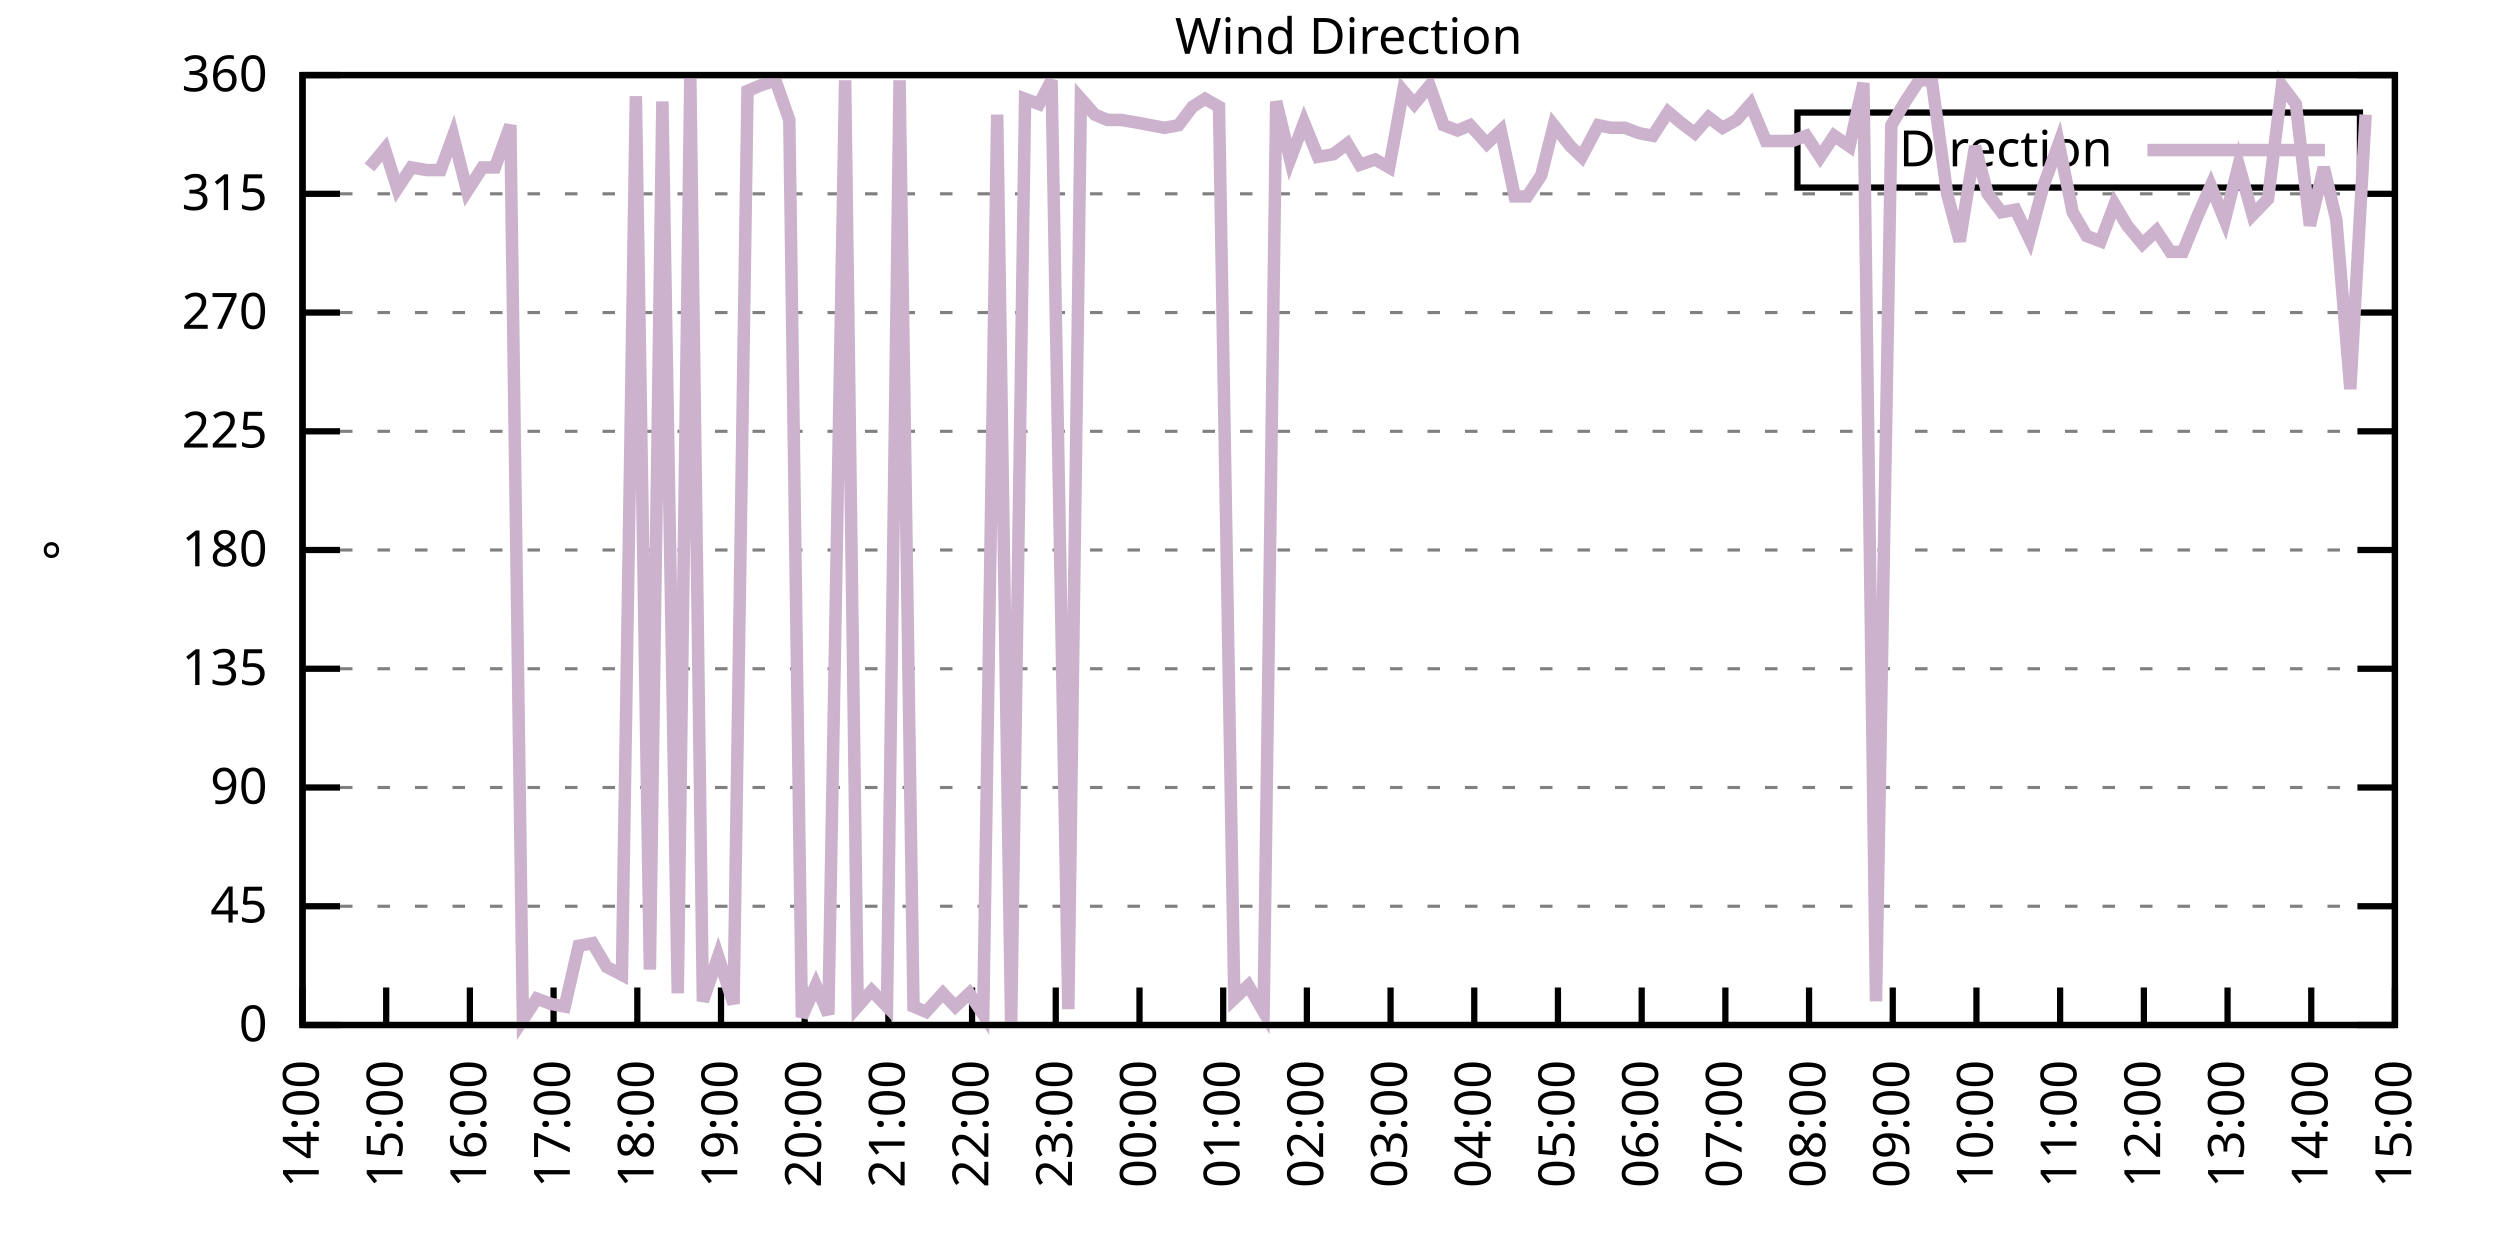
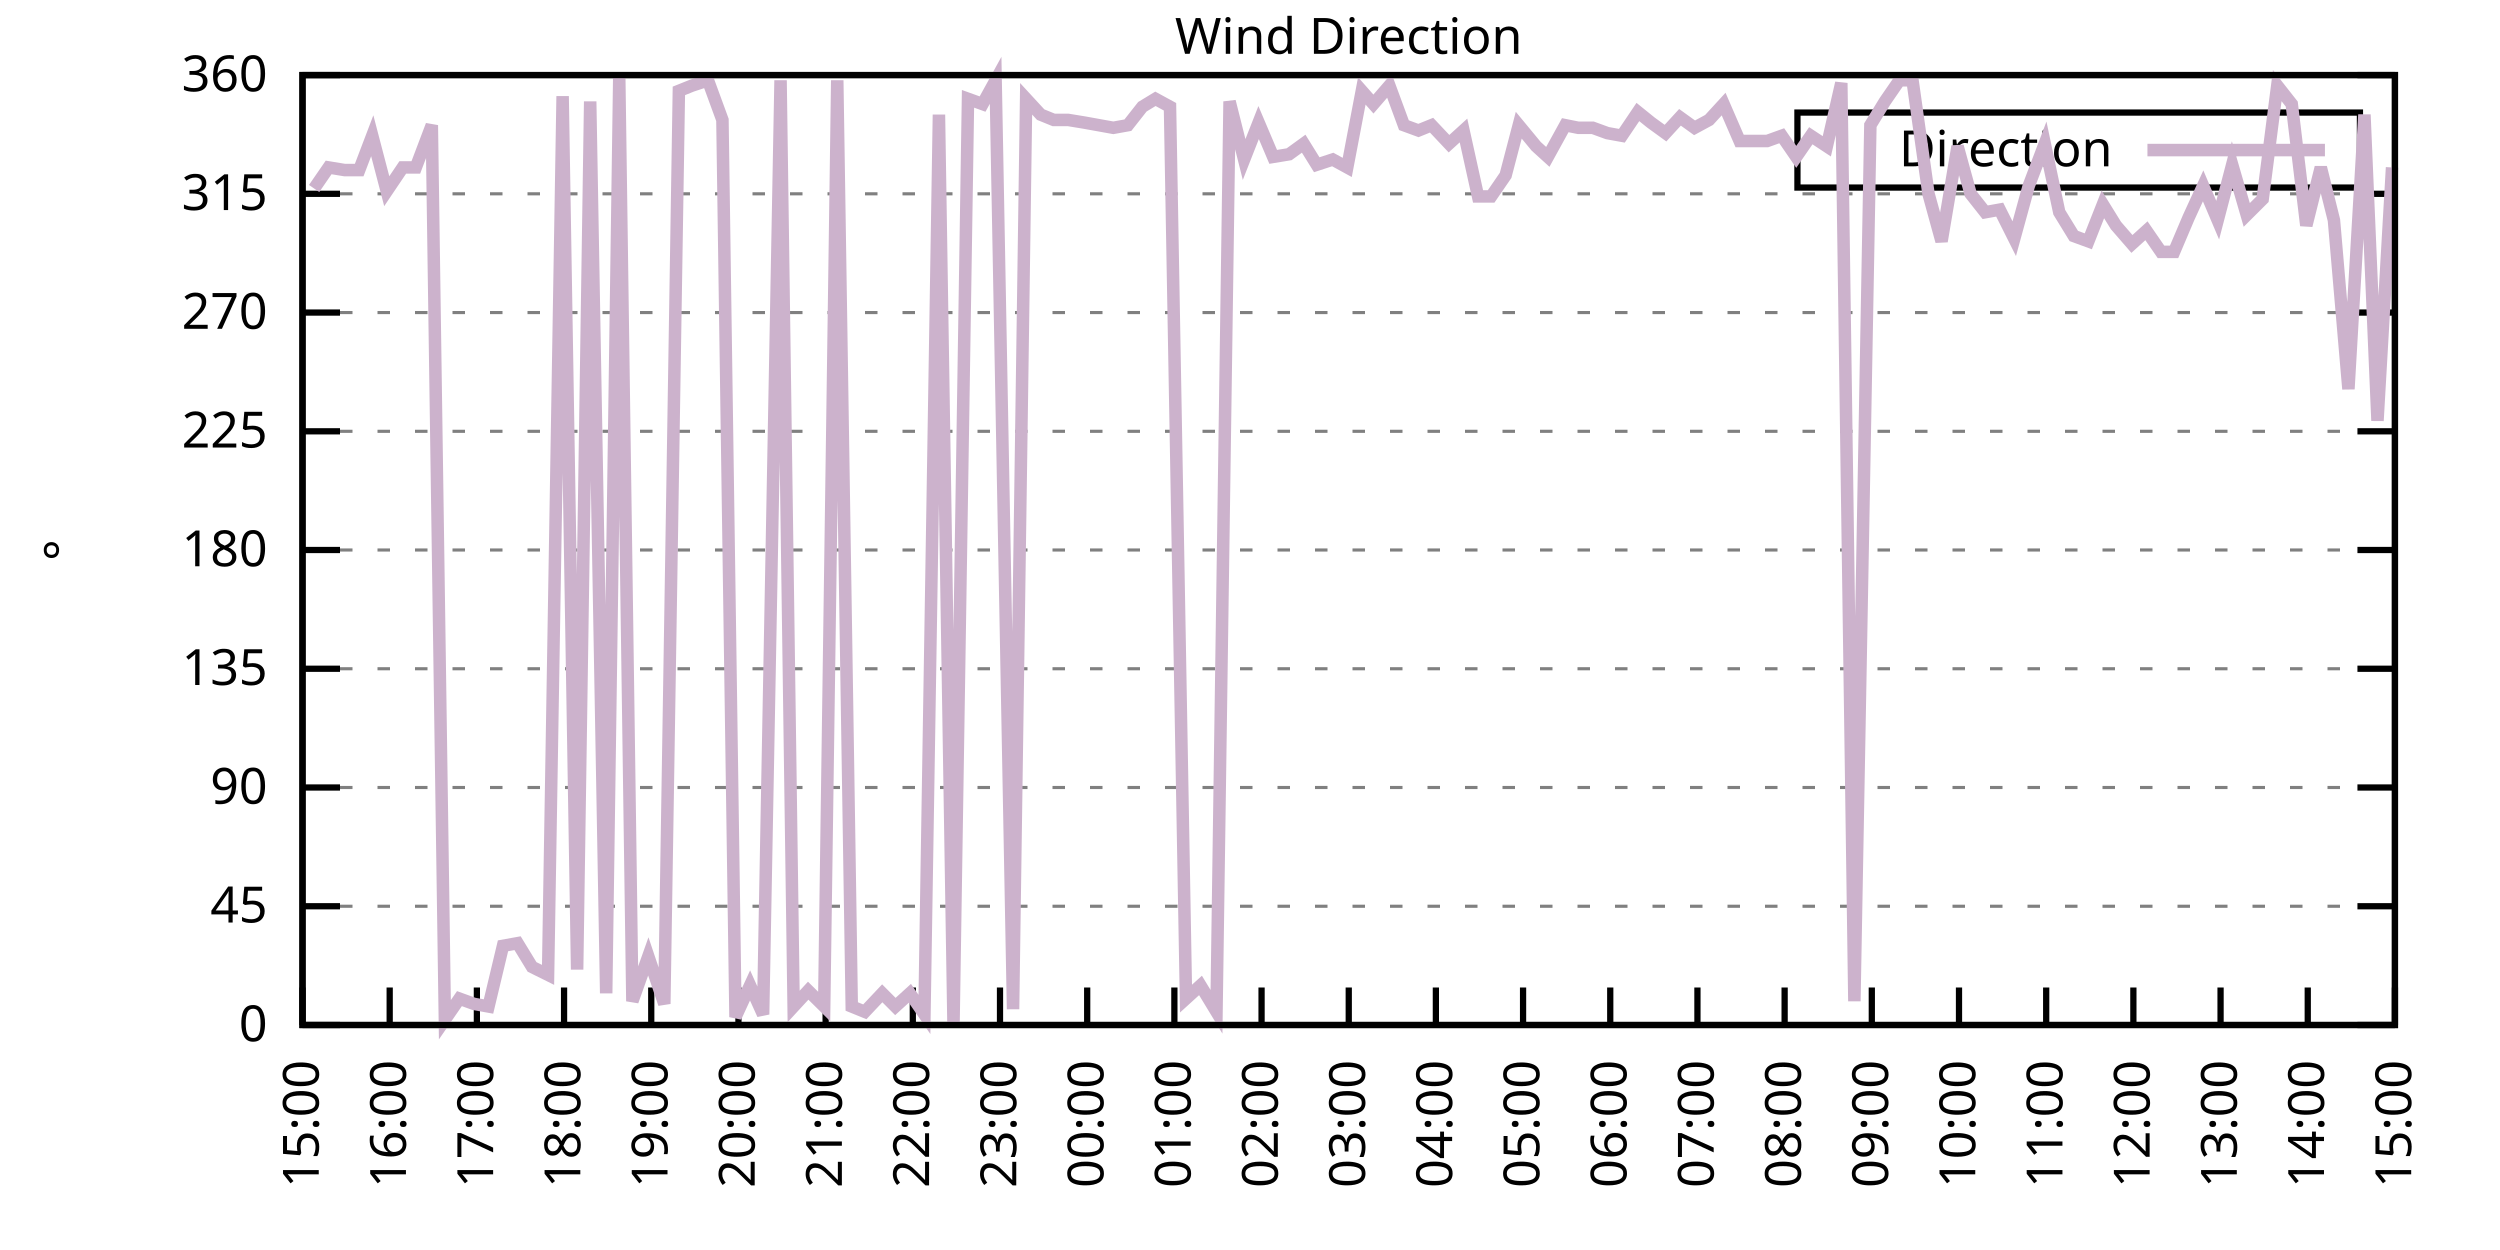
<svg xmlns="http://www.w3.org/2000/svg" xmlns:xlink="http://www.w3.org/1999/xlink" width="400" height="200" viewBox="0 0 400 200">
  <g id="gnuplot_canvas">
    <rect x="0" y="0" width="400" height="200" fill="none" />
    <defs>
      <circle id="gpDot" r="0.5" stroke-width="0.5" stroke="currentColor" />
      <path id="gpPt0" stroke-width="0.333" stroke="currentColor" d="M-1,0 h2 M0,-1 v2" />
      <path id="gpPt1" stroke-width="0.333" stroke="currentColor" d="M-1,-1 L1,1 M1,-1 L-1,1" />
      <path id="gpPt2" stroke-width="0.333" stroke="currentColor" d="M-1,0 L1,0 M0,-1 L0,1 M-1,-1 L1,1 M-1,1 L1,-1" />
      <rect id="gpPt3" stroke-width="0.333" stroke="currentColor" x="-1" y="-1" width="2" height="2" />
      <rect id="gpPt4" stroke-width="0.333" stroke="currentColor" fill="currentColor" x="-1" y="-1" width="2" height="2" />
      <circle id="gpPt5" stroke-width="0.333" stroke="currentColor" cx="0" cy="0" r="1" />
      <use xlink:href="#gpPt5" id="gpPt6" fill="currentColor" stroke="none" />
      <path id="gpPt7" stroke-width="0.333" stroke="currentColor" d="M0,-1.33 L-1.33,0.67 L1.33,0.67 z" />
      <use xlink:href="#gpPt7" id="gpPt8" fill="currentColor" stroke="none" />
      <use xlink:href="#gpPt7" id="gpPt9" stroke="currentColor" transform="rotate(180)" />
      <use xlink:href="#gpPt9" id="gpPt10" fill="currentColor" stroke="none" />
      <use xlink:href="#gpPt3" id="gpPt11" stroke="currentColor" transform="rotate(45)" />
      <use xlink:href="#gpPt11" id="gpPt12" fill="currentColor" stroke="none" />
      <path id="gpPt13" stroke-width="0.333" stroke="currentColor" d="M0,1.330 L1.265,0.411 L0.782,-1.067 L-0.782,-1.076 L-1.265,0.411 z" />
      <use xlink:href="#gpPt13" id="gpPt14" fill="currentColor" stroke="none" />
      <filter id="textbox" filterUnits="objectBoundingBox" x="0" y="0" height="1" width="1">
        <feFlood flood-color="white" flood-opacity="1" result="bgnd" />
        <feComposite in="SourceGraphic" in2="bgnd" operator="atop" />
      </filter>
      <filter id="greybox" filterUnits="objectBoundingBox" x="0" y="0" height="1" width="1">
        <feFlood flood-color="lightgrey" flood-opacity="1" result="grey" />
        <feComposite in="SourceGraphic" in2="grey" operator="atop" />
      </filter>
    </defs>
    <g fill="none" color="white" stroke="currentColor" stroke-width="1.00" stroke-linecap="butt" stroke-linejoin="miter">
</g>
    <g fill="none" color="black" stroke="currentColor" stroke-width="1.00" stroke-linecap="butt" stroke-linejoin="miter">
      <g stroke="none" shape-rendering="crispEdges">
        <polygon fill="rgb(255, 255, 255)" points="48.40,164.00 383.18,164.00 383.18,12.02 48.40,12.02 " />
      </g>
    </g>
    <g fill="none" color="black" stroke="currentColor" stroke-width="1.00" stroke-linecap="butt" stroke-linejoin="miter">
</g>
    <g fill="none" color="black" stroke="black" stroke-width="0.50" stroke-linecap="butt" stroke-linejoin="miter">
</g>
    <g fill="none" color="gray" stroke="currentColor" stroke-width="0.50" stroke-linecap="butt" stroke-linejoin="miter">
      <path stroke="gray" stroke-dasharray="2,4" class="gridline" d="M48.40,164.00 L383.19,164.00  " />
    </g>
    <g fill="none" color="gray" stroke="gray" stroke-width="1.00" stroke-linecap="butt" stroke-linejoin="miter">
</g>
    <g fill="none" color="black" stroke="currentColor" stroke-width="1.00" stroke-linecap="butt" stroke-linejoin="miter">
      <path stroke="black" d="M48.40,164.00 L54.40,164.00 M383.19,164.00 L377.19,164.00  " />
      <g transform="translate(42.80,166.60)" stroke="none" fill="black" font-family="Sans" font-size="8.00" text-anchor="end">
        <text>
          <tspan font-family="Sans"> 0</tspan>
        </text>
      </g>
    </g>
    <g fill="none" color="black" stroke="currentColor" stroke-width="1.00" stroke-linecap="butt" stroke-linejoin="miter">
</g>
    <g fill="none" color="black" stroke="black" stroke-width="0.50" stroke-linecap="butt" stroke-linejoin="miter">
</g>
    <g fill="none" color="gray" stroke="currentColor" stroke-width="0.50" stroke-linecap="butt" stroke-linejoin="miter">
      <path stroke="gray" stroke-dasharray="2,4" class="gridline" d="M48.40,145.00 L383.19,145.00  " />
    </g>
    <g fill="none" color="gray" stroke="gray" stroke-width="1.00" stroke-linecap="butt" stroke-linejoin="miter">
</g>
    <g fill="none" color="black" stroke="currentColor" stroke-width="1.00" stroke-linecap="butt" stroke-linejoin="miter">
      <path stroke="black" d="M48.40,145.00 L54.40,145.00 M383.19,145.00 L377.19,145.00  " />
      <g transform="translate(42.80,147.60)" stroke="none" fill="black" font-family="Sans" font-size="8.00" text-anchor="end">
        <text>
          <tspan font-family="Sans"> 45</tspan>
        </text>
      </g>
    </g>
    <g fill="none" color="black" stroke="currentColor" stroke-width="1.00" stroke-linecap="butt" stroke-linejoin="miter">
</g>
    <g fill="none" color="black" stroke="black" stroke-width="0.50" stroke-linecap="butt" stroke-linejoin="miter">
</g>
    <g fill="none" color="gray" stroke="currentColor" stroke-width="0.50" stroke-linecap="butt" stroke-linejoin="miter">
      <path stroke="gray" stroke-dasharray="2,4" class="gridline" d="M48.40,126.00 L383.19,126.00  " />
    </g>
    <g fill="none" color="gray" stroke="gray" stroke-width="1.00" stroke-linecap="butt" stroke-linejoin="miter">
</g>
    <g fill="none" color="black" stroke="currentColor" stroke-width="1.00" stroke-linecap="butt" stroke-linejoin="miter">
      <path stroke="black" d="M48.40,126.00 L54.40,126.00 M383.19,126.00 L377.19,126.00  " />
      <g transform="translate(42.80,128.60)" stroke="none" fill="black" font-family="Sans" font-size="8.00" text-anchor="end">
        <text>
          <tspan font-family="Sans"> 90</tspan>
        </text>
      </g>
    </g>
    <g fill="none" color="black" stroke="currentColor" stroke-width="1.00" stroke-linecap="butt" stroke-linejoin="miter">
</g>
    <g fill="none" color="black" stroke="black" stroke-width="0.50" stroke-linecap="butt" stroke-linejoin="miter">
</g>
    <g fill="none" color="gray" stroke="currentColor" stroke-width="0.50" stroke-linecap="butt" stroke-linejoin="miter">
      <path stroke="gray" stroke-dasharray="2,4" class="gridline" d="M48.40,107.00 L383.19,107.00  " />
    </g>
    <g fill="none" color="gray" stroke="gray" stroke-width="1.00" stroke-linecap="butt" stroke-linejoin="miter">
</g>
    <g fill="none" color="black" stroke="currentColor" stroke-width="1.00" stroke-linecap="butt" stroke-linejoin="miter">
      <path stroke="black" d="M48.40,107.00 L54.40,107.00 M383.19,107.00 L377.19,107.00  " />
      <g transform="translate(42.80,109.60)" stroke="none" fill="black" font-family="Sans" font-size="8.00" text-anchor="end">
        <text>
          <tspan font-family="Sans"> 135</tspan>
        </text>
      </g>
    </g>
    <g fill="none" color="black" stroke="currentColor" stroke-width="1.00" stroke-linecap="butt" stroke-linejoin="miter">
</g>
    <g fill="none" color="black" stroke="black" stroke-width="0.50" stroke-linecap="butt" stroke-linejoin="miter">
</g>
    <g fill="none" color="gray" stroke="currentColor" stroke-width="0.50" stroke-linecap="butt" stroke-linejoin="miter">
      <path stroke="gray" stroke-dasharray="2,4" class="gridline" d="M48.40,88.00 L383.19,88.00  " />
    </g>
    <g fill="none" color="gray" stroke="gray" stroke-width="1.00" stroke-linecap="butt" stroke-linejoin="miter">
</g>
    <g fill="none" color="black" stroke="currentColor" stroke-width="1.00" stroke-linecap="butt" stroke-linejoin="miter">
      <path stroke="black" d="M48.40,88.00 L54.40,88.00 M383.19,88.00 L377.19,88.00  " />
      <g transform="translate(42.80,90.60)" stroke="none" fill="black" font-family="Sans" font-size="8.00" text-anchor="end">
        <text>
          <tspan font-family="Sans"> 180</tspan>
        </text>
      </g>
    </g>
    <g fill="none" color="black" stroke="currentColor" stroke-width="1.00" stroke-linecap="butt" stroke-linejoin="miter">
</g>
    <g fill="none" color="black" stroke="black" stroke-width="0.50" stroke-linecap="butt" stroke-linejoin="miter">
</g>
    <g fill="none" color="gray" stroke="currentColor" stroke-width="0.50" stroke-linecap="butt" stroke-linejoin="miter">
      <path stroke="gray" stroke-dasharray="2,4" class="gridline" d="M48.40,69.01 L383.19,69.01  " />
    </g>
    <g fill="none" color="gray" stroke="gray" stroke-width="1.00" stroke-linecap="butt" stroke-linejoin="miter">
</g>
    <g fill="none" color="black" stroke="currentColor" stroke-width="1.00" stroke-linecap="butt" stroke-linejoin="miter">
      <path stroke="black" d="M48.40,69.01 L54.40,69.01 M383.19,69.01 L377.19,69.01  " />
      <g transform="translate(42.80,71.61)" stroke="none" fill="black" font-family="Sans" font-size="8.00" text-anchor="end">
        <text>
          <tspan font-family="Sans"> 225</tspan>
        </text>
      </g>
    </g>
    <g fill="none" color="black" stroke="currentColor" stroke-width="1.00" stroke-linecap="butt" stroke-linejoin="miter">
</g>
    <g fill="none" color="black" stroke="black" stroke-width="0.50" stroke-linecap="butt" stroke-linejoin="miter">
</g>
    <g fill="none" color="gray" stroke="currentColor" stroke-width="0.50" stroke-linecap="butt" stroke-linejoin="miter">
      <path stroke="gray" stroke-dasharray="2,4" class="gridline" d="M48.40,50.01 L383.19,50.01  " />
    </g>
    <g fill="none" color="gray" stroke="gray" stroke-width="1.00" stroke-linecap="butt" stroke-linejoin="miter">
</g>
    <g fill="none" color="black" stroke="currentColor" stroke-width="1.00" stroke-linecap="butt" stroke-linejoin="miter">
      <path stroke="black" d="M48.40,50.01 L54.40,50.01 M383.19,50.01 L377.19,50.01  " />
      <g transform="translate(42.80,52.61)" stroke="none" fill="black" font-family="Sans" font-size="8.00" text-anchor="end">
        <text>
          <tspan font-family="Sans"> 270</tspan>
        </text>
      </g>
    </g>
    <g fill="none" color="black" stroke="currentColor" stroke-width="1.00" stroke-linecap="butt" stroke-linejoin="miter">
</g>
    <g fill="none" color="black" stroke="black" stroke-width="0.50" stroke-linecap="butt" stroke-linejoin="miter">
</g>
    <g fill="none" color="gray" stroke="currentColor" stroke-width="0.50" stroke-linecap="butt" stroke-linejoin="miter">
      <path stroke="gray" stroke-dasharray="2,4" class="gridline" d="M48.40,31.01 L383.19,31.01  " />
    </g>
    <g fill="none" color="gray" stroke="gray" stroke-width="1.00" stroke-linecap="butt" stroke-linejoin="miter">
</g>
    <g fill="none" color="black" stroke="currentColor" stroke-width="1.00" stroke-linecap="butt" stroke-linejoin="miter">
      <path stroke="black" d="M48.40,31.01 L54.40,31.01 M383.19,31.01 L377.19,31.01  " />
      <g transform="translate(42.80,33.61)" stroke="none" fill="black" font-family="Sans" font-size="8.00" text-anchor="end">
        <text>
          <tspan font-family="Sans"> 315</tspan>
        </text>
      </g>
    </g>
    <g fill="none" color="black" stroke="currentColor" stroke-width="1.00" stroke-linecap="butt" stroke-linejoin="miter">
</g>
    <g fill="none" color="black" stroke="black" stroke-width="0.50" stroke-linecap="butt" stroke-linejoin="miter">
</g>
    <g fill="none" color="gray" stroke="currentColor" stroke-width="0.50" stroke-linecap="butt" stroke-linejoin="miter">
      <path stroke="gray" stroke-dasharray="2,4" class="gridline" d="M48.40,12.01 L383.19,12.01  " />
    </g>
    <g fill="none" color="gray" stroke="gray" stroke-width="1.00" stroke-linecap="butt" stroke-linejoin="miter">
</g>
    <g fill="none" color="black" stroke="currentColor" stroke-width="1.00" stroke-linecap="butt" stroke-linejoin="miter">
      <path stroke="black" d="M48.40,12.01 L54.40,12.01 M383.19,12.01 L377.19,12.01  " />
      <g transform="translate(42.80,14.61)" stroke="none" fill="black" font-family="Sans" font-size="8.00" text-anchor="end">
        <text>
          <tspan font-family="Sans"> 360</tspan>
        </text>
      </g>
    </g>
    <g fill="none" color="black" stroke="currentColor" stroke-width="1.00" stroke-linecap="butt" stroke-linejoin="miter">
      <path stroke="black" d="M48.40,164.00 L48.40,158.00  " />
      <g transform="translate(51.00,169.60) rotate(270.00)" stroke="none" fill="black" font-family="Sans" font-size="8.00" text-anchor="end">
        <text>
-           <tspan font-family="Sans">14:00</tspan>
-         </text>
-       </g>
-     </g>
-     <g fill="none" color="black" stroke="currentColor" stroke-width="1.00" stroke-linecap="butt" stroke-linejoin="miter">
-       <path stroke="black" d="M61.79,164.00 L61.79,158.00  " />
-       <g transform="translate(64.39,169.60) rotate(270.00)" stroke="none" fill="black" font-family="Sans" font-size="8.00" text-anchor="end">
-         <text>
          <tspan font-family="Sans">15:00</tspan>
        </text>
      </g>
    </g>
    <g fill="none" color="black" stroke="currentColor" stroke-width="1.00" stroke-linecap="butt" stroke-linejoin="miter">
-       <path stroke="black" d="M75.18,164.00 L75.18,158.00  " />
-       <g transform="translate(77.78,169.60) rotate(270.00)" stroke="none" fill="black" font-family="Sans" font-size="8.00" text-anchor="end">
+       <path stroke="black" d="M62.35,164.00 L62.35,158.00  " />
+       <g transform="translate(64.95,169.60) rotate(270.00)" stroke="none" fill="black" font-family="Sans" font-size="8.00" text-anchor="end">
        <text>
          <tspan font-family="Sans">16:00</tspan>
        </text>
      </g>
    </g>
    <g fill="none" color="black" stroke="currentColor" stroke-width="1.00" stroke-linecap="butt" stroke-linejoin="miter">
-       <path stroke="black" d="M88.57,164.00 L88.57,158.00  " />
-       <g transform="translate(91.17,169.60) rotate(270.00)" stroke="none" fill="black" font-family="Sans" font-size="8.00" text-anchor="end">
+       <path stroke="black" d="M76.30,164.00 L76.30,158.00  " />
+       <g transform="translate(78.90,169.60) rotate(270.00)" stroke="none" fill="black" font-family="Sans" font-size="8.00" text-anchor="end">
        <text>
          <tspan font-family="Sans">17:00</tspan>
        </text>
      </g>
    </g>
    <g fill="none" color="black" stroke="currentColor" stroke-width="1.00" stroke-linecap="butt" stroke-linejoin="miter">
-       <path stroke="black" d="M101.97,164.00 L101.97,158.00  " />
-       <g transform="translate(104.57,169.60) rotate(270.00)" stroke="none" fill="black" font-family="Sans" font-size="8.00" text-anchor="end">
+       <path stroke="black" d="M90.25,164.00 L90.25,158.00  " />
+       <g transform="translate(92.85,169.60) rotate(270.00)" stroke="none" fill="black" font-family="Sans" font-size="8.00" text-anchor="end">
        <text>
          <tspan font-family="Sans">18:00</tspan>
        </text>
      </g>
    </g>
    <g fill="none" color="black" stroke="currentColor" stroke-width="1.00" stroke-linecap="butt" stroke-linejoin="miter">
-       <path stroke="black" d="M115.36,164.00 L115.36,158.00  " />
-       <g transform="translate(117.96,169.60) rotate(270.00)" stroke="none" fill="black" font-family="Sans" font-size="8.00" text-anchor="end">
+       <path stroke="black" d="M104.20,164.00 L104.20,158.00  " />
+       <g transform="translate(106.80,169.60) rotate(270.00)" stroke="none" fill="black" font-family="Sans" font-size="8.00" text-anchor="end">
        <text>
          <tspan font-family="Sans">19:00</tspan>
        </text>
      </g>
    </g>
    <g fill="none" color="black" stroke="currentColor" stroke-width="1.00" stroke-linecap="butt" stroke-linejoin="miter">
-       <path stroke="black" d="M128.75,164.00 L128.75,158.00  " />
-       <g transform="translate(131.35,169.60) rotate(270.00)" stroke="none" fill="black" font-family="Sans" font-size="8.00" text-anchor="end">
+       <path stroke="black" d="M118.15,164.00 L118.15,158.00  " />
+       <g transform="translate(120.75,169.60) rotate(270.00)" stroke="none" fill="black" font-family="Sans" font-size="8.00" text-anchor="end">
        <text>
          <tspan font-family="Sans">20:00</tspan>
        </text>
      </g>
    </g>
    <g fill="none" color="black" stroke="currentColor" stroke-width="1.00" stroke-linecap="butt" stroke-linejoin="miter">
-       <path stroke="black" d="M142.14,164.00 L142.14,158.00  " />
-       <g transform="translate(144.74,169.60) rotate(270.00)" stroke="none" fill="black" font-family="Sans" font-size="8.00" text-anchor="end">
+       <path stroke="black" d="M132.10,164.00 L132.10,158.00  " />
+       <g transform="translate(134.70,169.60) rotate(270.00)" stroke="none" fill="black" font-family="Sans" font-size="8.00" text-anchor="end">
        <text>
          <tspan font-family="Sans">21:00</tspan>
        </text>
      </g>
    </g>
    <g fill="none" color="black" stroke="currentColor" stroke-width="1.00" stroke-linecap="butt" stroke-linejoin="miter">
-       <path stroke="black" d="M155.53,164.00 L155.53,158.00  " />
-       <g transform="translate(158.13,169.60) rotate(270.00)" stroke="none" fill="black" font-family="Sans" font-size="8.00" text-anchor="end">
+       <path stroke="black" d="M146.05,164.00 L146.05,158.00  " />
+       <g transform="translate(148.65,169.60) rotate(270.00)" stroke="none" fill="black" font-family="Sans" font-size="8.00" text-anchor="end">
        <text>
          <tspan font-family="Sans">22:00</tspan>
        </text>
      </g>
    </g>
    <g fill="none" color="black" stroke="currentColor" stroke-width="1.00" stroke-linecap="butt" stroke-linejoin="miter">
-       <path stroke="black" d="M168.92,164.00 L168.92,158.00  " />
-       <g transform="translate(171.52,169.60) rotate(270.00)" stroke="none" fill="black" font-family="Sans" font-size="8.00" text-anchor="end">
+       <path stroke="black" d="M160.00,164.00 L160.00,158.00  " />
+       <g transform="translate(162.60,169.60) rotate(270.00)" stroke="none" fill="black" font-family="Sans" font-size="8.00" text-anchor="end">
        <text>
          <tspan font-family="Sans">23:00</tspan>
        </text>
      </g>
    </g>
    <g fill="none" color="black" stroke="currentColor" stroke-width="1.00" stroke-linecap="butt" stroke-linejoin="miter">
-       <path stroke="black" d="M182.32,164.00 L182.32,158.00  " />
-       <g transform="translate(184.92,169.60) rotate(270.00)" stroke="none" fill="black" font-family="Sans" font-size="8.00" text-anchor="end">
+       <path stroke="black" d="M173.95,164.00 L173.95,158.00  " />
+       <g transform="translate(176.55,169.60) rotate(270.00)" stroke="none" fill="black" font-family="Sans" font-size="8.00" text-anchor="end">
        <text>
          <tspan font-family="Sans">00:00</tspan>
        </text>
      </g>
    </g>
    <g fill="none" color="black" stroke="currentColor" stroke-width="1.00" stroke-linecap="butt" stroke-linejoin="miter">
-       <path stroke="black" d="M195.71,164.00 L195.71,158.00  " />
-       <g transform="translate(198.31,169.60) rotate(270.00)" stroke="none" fill="black" font-family="Sans" font-size="8.00" text-anchor="end">
+       <path stroke="black" d="M187.90,164.00 L187.90,158.00  " />
+       <g transform="translate(190.50,169.60) rotate(270.00)" stroke="none" fill="black" font-family="Sans" font-size="8.00" text-anchor="end">
        <text>
          <tspan font-family="Sans">01:00</tspan>
        </text>
      </g>
    </g>
    <g fill="none" color="black" stroke="currentColor" stroke-width="1.00" stroke-linecap="butt" stroke-linejoin="miter">
-       <path stroke="black" d="M209.10,164.00 L209.10,158.00  " />
-       <g transform="translate(211.70,169.60) rotate(270.00)" stroke="none" fill="black" font-family="Sans" font-size="8.00" text-anchor="end">
+       <path stroke="black" d="M201.85,164.00 L201.85,158.00  " />
+       <g transform="translate(204.45,169.60) rotate(270.00)" stroke="none" fill="black" font-family="Sans" font-size="8.00" text-anchor="end">
        <text>
          <tspan font-family="Sans">02:00</tspan>
        </text>
      </g>
    </g>
    <g fill="none" color="black" stroke="currentColor" stroke-width="1.00" stroke-linecap="butt" stroke-linejoin="miter">
-       <path stroke="black" d="M222.49,164.00 L222.49,158.00  " />
-       <g transform="translate(225.09,169.60) rotate(270.00)" stroke="none" fill="black" font-family="Sans" font-size="8.00" text-anchor="end">
+       <path stroke="black" d="M215.80,164.00 L215.80,158.00  " />
+       <g transform="translate(218.40,169.60) rotate(270.00)" stroke="none" fill="black" font-family="Sans" font-size="8.00" text-anchor="end">
        <text>
          <tspan font-family="Sans">03:00</tspan>
        </text>
      </g>
    </g>
    <g fill="none" color="black" stroke="currentColor" stroke-width="1.00" stroke-linecap="butt" stroke-linejoin="miter">
-       <path stroke="black" d="M235.88,164.00 L235.88,158.00  " />
-       <g transform="translate(238.48,169.60) rotate(270.00)" stroke="none" fill="black" font-family="Sans" font-size="8.00" text-anchor="end">
+       <path stroke="black" d="M229.74,164.00 L229.74,158.00  " />
+       <g transform="translate(232.34,169.60) rotate(270.00)" stroke="none" fill="black" font-family="Sans" font-size="8.00" text-anchor="end">
        <text>
          <tspan font-family="Sans">04:00</tspan>
        </text>
      </g>
    </g>
    <g fill="none" color="black" stroke="currentColor" stroke-width="1.00" stroke-linecap="butt" stroke-linejoin="miter">
-       <path stroke="black" d="M249.27,164.00 L249.27,158.00  " />
-       <g transform="translate(251.87,169.60) rotate(270.00)" stroke="none" fill="black" font-family="Sans" font-size="8.00" text-anchor="end">
+       <path stroke="black" d="M243.69,164.00 L243.69,158.00  " />
+       <g transform="translate(246.29,169.60) rotate(270.00)" stroke="none" fill="black" font-family="Sans" font-size="8.00" text-anchor="end">
        <text>
          <tspan font-family="Sans">05:00</tspan>
        </text>
      </g>
    </g>
    <g fill="none" color="black" stroke="currentColor" stroke-width="1.00" stroke-linecap="butt" stroke-linejoin="miter">
-       <path stroke="black" d="M262.67,164.00 L262.67,158.00  " />
-       <g transform="translate(265.27,169.60) rotate(270.00)" stroke="none" fill="black" font-family="Sans" font-size="8.00" text-anchor="end">
+       <path stroke="black" d="M257.64,164.00 L257.64,158.00  " />
+       <g transform="translate(260.24,169.60) rotate(270.00)" stroke="none" fill="black" font-family="Sans" font-size="8.00" text-anchor="end">
        <text>
          <tspan font-family="Sans">06:00</tspan>
        </text>
      </g>
    </g>
    <g fill="none" color="black" stroke="currentColor" stroke-width="1.00" stroke-linecap="butt" stroke-linejoin="miter">
-       <path stroke="black" d="M276.06,164.00 L276.06,158.00  " />
-       <g transform="translate(278.66,169.60) rotate(270.00)" stroke="none" fill="black" font-family="Sans" font-size="8.00" text-anchor="end">
+       <path stroke="black" d="M271.59,164.00 L271.59,158.00  " />
+       <g transform="translate(274.19,169.60) rotate(270.00)" stroke="none" fill="black" font-family="Sans" font-size="8.00" text-anchor="end">
        <text>
          <tspan font-family="Sans">07:00</tspan>
        </text>
      </g>
    </g>
    <g fill="none" color="black" stroke="currentColor" stroke-width="1.00" stroke-linecap="butt" stroke-linejoin="miter">
-       <path stroke="black" d="M289.45,164.00 L289.45,158.00  " />
-       <g transform="translate(292.05,169.60) rotate(270.00)" stroke="none" fill="black" font-family="Sans" font-size="8.00" text-anchor="end">
+       <path stroke="black" d="M285.54,164.00 L285.54,158.00  " />
+       <g transform="translate(288.14,169.60) rotate(270.00)" stroke="none" fill="black" font-family="Sans" font-size="8.00" text-anchor="end">
        <text>
          <tspan font-family="Sans">08:00</tspan>
        </text>
      </g>
    </g>
    <g fill="none" color="black" stroke="currentColor" stroke-width="1.00" stroke-linecap="butt" stroke-linejoin="miter">
-       <path stroke="black" d="M302.84,164.00 L302.84,158.00  " />
-       <g transform="translate(305.44,169.60) rotate(270.00)" stroke="none" fill="black" font-family="Sans" font-size="8.00" text-anchor="end">
+       <path stroke="black" d="M299.49,164.00 L299.49,158.00  " />
+       <g transform="translate(302.09,169.60) rotate(270.00)" stroke="none" fill="black" font-family="Sans" font-size="8.00" text-anchor="end">
        <text>
          <tspan font-family="Sans">09:00</tspan>
        </text>
      </g>
    </g>
    <g fill="none" color="black" stroke="currentColor" stroke-width="1.00" stroke-linecap="butt" stroke-linejoin="miter">
-       <path stroke="black" d="M316.23,164.00 L316.23,158.00  " />
-       <g transform="translate(318.83,169.60) rotate(270.00)" stroke="none" fill="black" font-family="Sans" font-size="8.00" text-anchor="end">
+       <path stroke="black" d="M313.44,164.00 L313.44,158.00  " />
+       <g transform="translate(316.04,169.60) rotate(270.00)" stroke="none" fill="black" font-family="Sans" font-size="8.00" text-anchor="end">
        <text>
          <tspan font-family="Sans">10:00</tspan>
        </text>
      </g>
    </g>
    <g fill="none" color="black" stroke="currentColor" stroke-width="1.00" stroke-linecap="butt" stroke-linejoin="miter">
-       <path stroke="black" d="M329.62,164.00 L329.62,158.00  " />
-       <g transform="translate(332.22,169.60) rotate(270.00)" stroke="none" fill="black" font-family="Sans" font-size="8.00" text-anchor="end">
+       <path stroke="black" d="M327.39,164.00 L327.39,158.00  " />
+       <g transform="translate(329.99,169.60) rotate(270.00)" stroke="none" fill="black" font-family="Sans" font-size="8.00" text-anchor="end">
        <text>
          <tspan font-family="Sans">11:00</tspan>
        </text>
      </g>
    </g>
    <g fill="none" color="black" stroke="currentColor" stroke-width="1.00" stroke-linecap="butt" stroke-linejoin="miter">
-       <path stroke="black" d="M343.02,164.00 L343.02,158.00  " />
-       <g transform="translate(345.62,169.60) rotate(270.00)" stroke="none" fill="black" font-family="Sans" font-size="8.00" text-anchor="end">
+       <path stroke="black" d="M341.34,164.00 L341.34,158.00  " />
+       <g transform="translate(343.94,169.60) rotate(270.00)" stroke="none" fill="black" font-family="Sans" font-size="8.00" text-anchor="end">
        <text>
          <tspan font-family="Sans">12:00</tspan>
        </text>
      </g>
    </g>
    <g fill="none" color="black" stroke="currentColor" stroke-width="1.00" stroke-linecap="butt" stroke-linejoin="miter">
-       <path stroke="black" d="M356.41,164.00 L356.41,158.00  " />
-       <g transform="translate(359.01,169.60) rotate(270.00)" stroke="none" fill="black" font-family="Sans" font-size="8.00" text-anchor="end">
+       <path stroke="black" d="M355.29,164.00 L355.29,158.00  " />
+       <g transform="translate(357.89,169.60) rotate(270.00)" stroke="none" fill="black" font-family="Sans" font-size="8.00" text-anchor="end">
        <text>
          <tspan font-family="Sans">13:00</tspan>
        </text>
      </g>
    </g>
    <g fill="none" color="black" stroke="currentColor" stroke-width="1.00" stroke-linecap="butt" stroke-linejoin="miter">
-       <path stroke="black" d="M369.80,164.00 L369.80,158.00  " />
-       <g transform="translate(372.40,169.60) rotate(270.00)" stroke="none" fill="black" font-family="Sans" font-size="8.00" text-anchor="end">
+       <path stroke="black" d="M369.24,164.00 L369.24,158.00  " />
+       <g transform="translate(371.84,169.60) rotate(270.00)" stroke="none" fill="black" font-family="Sans" font-size="8.00" text-anchor="end">
        <text>
          <tspan font-family="Sans">14:00</tspan>
        </text>
      </g>
    </g>
    <g fill="none" color="black" stroke="currentColor" stroke-width="1.00" stroke-linecap="butt" stroke-linejoin="miter">
      <path stroke="black" d="M383.19,164.00 L383.19,158.00  " />
      <g transform="translate(385.79,169.60) rotate(270.00)" stroke="none" fill="black" font-family="Sans" font-size="8.00" text-anchor="end">
        <text>
          <tspan font-family="Sans">15:00</tspan>
        </text>
      </g>
    </g>
    <g fill="none" color="black" stroke="currentColor" stroke-width="1.00" stroke-linecap="butt" stroke-linejoin="miter">
</g>
    <g fill="none" color="black" stroke="currentColor" stroke-width="1.00" stroke-linecap="butt" stroke-linejoin="miter">
      <path stroke="black" d="M48.40,12.01 L48.40,164.00 L383.19,164.00 L383.19,12.01 L48.40,12.01 Z  " />
    </g>
    <g fill="none" color="black" stroke="currentColor" stroke-width="1.00" stroke-linecap="butt" stroke-linejoin="miter">
</g>
    <g fill="none" color="black" stroke="currentColor" stroke-width="1.00" stroke-linecap="butt" stroke-linejoin="miter">
      <path stroke="black" d="M287.59,30.01 L287.59,18.01 L377.59,18.01 L377.59,30.01 L287.59,30.01 Z  " />
    </g>
    <g id="Wind_direction_plot_1">
      <g fill="none" color="white" stroke="black" stroke-width="2.00" stroke-linecap="butt" stroke-linejoin="miter">
</g>
      <g fill="none" color="black" stroke="currentColor" stroke-width="2.00" stroke-linecap="butt" stroke-linejoin="miter">
        <g transform="translate(337.99,26.61)" stroke="none" fill="black" font-family="Sans" font-size="8.00" text-anchor="end">
          <text>
            <tspan font-family="Sans">Direction</tspan>
          </text>
        </g>
      </g>
      <g fill="none" color="black" stroke="currentColor" stroke-width="2.00" stroke-linecap="butt" stroke-linejoin="miter">
-         <path stroke="rgb(204, 178, 204)" d="M343.59,24.01 L371.99,24.01 M59.11,26.79 L61.57,23.83 L63.58,30.16 L65.81,26.79 L68.26,27.21 L70.50,27.21   L72.50,21.72 L74.74,30.59 L77.19,26.79 L79.20,26.79 L81.66,20.03 L83.66,163.16 L85.90,159.78 L88.13,160.62   L90.36,161.04 L92.59,151.33 L94.82,150.91 L97.06,154.71 L99.51,155.98 L101.74,15.39 L103.98,155.13 L105.98,16.23   L108.44,158.93 L110.45,12.43 L112.46,160.20 L114.91,153.02 L117.37,160.62 L119.60,14.54 L121.61,13.70 L124.06,12.85   L126.29,19.19 L128.30,162.73 L130.54,157.67 L132.54,162.31 L135.22,12.85 L137.23,161.04 L139.46,158.51 L141.92,161.04   L143.93,12.85 L146.16,161.04 L148.17,161.89 L150.85,158.93 L152.85,161.04 L155.09,158.93 L157.32,162.31 L159.55,18.34   L161.78,164.00 L164.01,15.81 L166.25,16.65 L168.25,12.85 L170.93,161.47 L172.94,15.81 L175.17,18.34 L177.18,19.19   L179.41,19.19 L181.87,19.61 L184.10,20.03 L186.33,20.45 L188.57,20.03 L190.80,17.08 L192.81,15.81 L195.04,17.08   L197.49,159.78 L199.73,157.67 L202.18,161.89 L204.19,16.23 L206.42,25.52 L208.65,19.61 L210.88,25.10 L213.34,24.68   L215.57,22.99 L217.58,26.36 L220.04,25.52 L222.27,26.79 L224.50,14.54 L226.29,16.65 L228.74,13.70 L230.97,20.03   L233.20,20.88 L235.21,20.03 L237.89,22.99 L240.12,20.88 L242.36,31.43 L244.36,31.43 L246.60,28.05 L248.60,20.03   L251.28,23.41 L253.07,25.10 L255.75,20.03 L257.76,20.45 L259.99,20.45 L262.22,21.30 L264.45,21.72 L266.91,17.92   L268.92,19.61 L271.15,21.30 L273.38,18.77 L275.61,20.45 L277.84,19.19 L280.07,16.65 L282.53,22.56 L284.76,22.56   L286.77,22.56 L289.00,21.72 L291.23,25.10 L293.47,21.72 L295.92,23.41 L298.15,13.28 L300.16,160.20 L302.62,20.03   L304.85,16.23 L307.08,12.85 L309.09,12.85 L311.54,31.01 L313.55,38.61 L316.01,23.41 L318.02,31.01 L320.25,33.96   L322.48,33.54 L324.71,38.19 L326.95,29.74 L329.40,22.99 L331.63,33.96 L333.86,37.76 L336.10,38.61 L338.33,32.70   L340.34,36.08 L342.79,39.03 L345.02,36.92 L347.26,40.30 L349.26,40.30 L351.50,34.81 L353.73,29.74 L355.96,35.23   L358.19,26.36 L360.42,34.39 L362.88,31.85 L365.11,13.70 L367.34,16.65 L369.58,36.08 L371.81,26.79 L373.82,35.23   L376.05,62.25 L378.50,18.34  " />
+         <path stroke="rgb(204, 178, 204)" d="M343.59,24.01 L371.99,24.01 M50.26,30.16 L52.58,26.79 L55.14,27.21 L57.47,27.21 L59.56,21.72 L61.88,30.59   L64.44,26.79 L66.53,26.79 L69.09,20.03 L71.18,163.16 L73.51,159.78 L75.83,160.62 L78.16,161.04 L80.48,151.33   L82.81,150.91 L85.13,154.71 L87.69,155.98 L90.02,15.39 L92.34,155.13 L94.43,16.23 L96.99,158.93 L99.08,12.43   L101.18,160.20 L103.73,153.02 L106.29,160.62 L108.62,14.54 L110.71,13.70 L113.27,12.85 L115.59,19.19 L117.68,162.73   L120.01,157.67 L122.10,162.31 L124.89,12.85 L126.98,161.04 L129.31,158.51 L131.87,161.04 L133.96,12.85 L136.28,161.04   L138.37,161.89 L141.16,158.93 L143.26,161.04 L145.58,158.93 L147.91,162.31 L150.23,18.34 L152.56,164.00 L154.88,15.81   L157.21,16.65 L159.30,12.85 L162.09,161.47 L164.18,15.81 L166.51,18.34 L168.60,19.19 L170.92,19.19 L173.48,19.61   L175.81,20.03 L178.13,20.45 L180.46,20.03 L182.78,17.08 L184.87,15.81 L187.20,17.08 L189.76,159.78 L192.08,157.67   L194.64,161.89 L196.73,16.23 L199.06,25.52 L201.38,19.61 L203.71,25.10 L206.26,24.68 L208.59,22.99 L210.68,26.36   L213.24,25.52 L215.56,26.79 L217.89,14.54 L219.75,16.65 L222.30,13.70 L224.63,20.03 L226.95,20.88 L229.05,20.03   L231.84,22.99 L234.16,20.88 L236.49,31.43 L238.58,31.43 L240.90,28.05 L243.00,20.03 L245.79,23.41 L247.65,25.10   L250.44,20.03 L252.53,20.45 L254.85,20.45 L257.18,21.30 L259.50,21.72 L262.06,17.92 L264.15,19.61 L266.48,21.30   L268.80,18.77 L271.13,20.45 L273.45,19.19 L275.78,16.65 L278.34,22.56 L280.66,22.56 L282.75,22.56 L285.08,21.72   L287.40,25.10 L289.73,21.72 L292.29,23.41 L294.61,13.28 L296.70,160.20 L299.26,20.03 L301.58,16.23 L303.91,12.85   L306.00,12.85 L308.56,31.01 L310.65,38.61 L313.21,23.41 L315.30,31.01 L317.63,33.96 L319.95,33.54 L322.28,38.19   L324.60,29.74 L327.16,22.99 L329.48,33.96 L331.81,37.76 L334.13,38.61 L336.46,32.70 L338.55,36.08 L341.11,39.03   L343.43,36.92 L345.76,40.30 L347.85,40.30 L350.18,34.81 L352.50,29.74 L354.83,35.23 L357.15,26.36 L359.48,34.39   L362.03,31.85 L364.36,13.70 L366.68,16.65 L369.01,36.08 L371.33,26.79 L373.43,35.23 L375.75,62.25 L378.31,18.34   L380.40,67.32 L382.73,26.79  " />
      </g>
    </g>
    <g fill="none" color="black" stroke="currentColor" stroke-width="2.00" stroke-linecap="butt" stroke-linejoin="miter">
</g>
    <g fill="none" color="black" stroke="black" stroke-width="1.00" stroke-linecap="butt" stroke-linejoin="miter">
</g>
    <g fill="none" color="black" stroke="currentColor" stroke-width="1.00" stroke-linecap="butt" stroke-linejoin="miter">
      <path stroke="black" d="M48.40,12.01 L48.40,164.00 L383.19,164.00 L383.19,12.01 L48.40,12.01 Z  " />
      <g transform="translate(12.80,88.01) rotate(270.00)" stroke="none" fill="black" font-family="Sans" font-size="8.00" text-anchor="middle">
        <text>
          <tspan font-family="Sans">°</tspan>
        </text>
      </g>
    </g>
    <g fill="none" color="black" stroke="currentColor" stroke-width="1.00" stroke-linecap="butt" stroke-linejoin="miter">
</g>
    <g fill="none" color="black" stroke="currentColor" stroke-width="1.00" stroke-linecap="butt" stroke-linejoin="miter">
      <g transform="translate(215.79,8.61)" stroke="none" fill="black" font-family="Sans" font-size="8.00" text-anchor="middle">
        <text>
          <tspan font-family="Sans">Wind Direction</tspan>
        </text>
      </g>
    </g>
    <g fill="none" color="black" stroke="currentColor" stroke-width="1.00" stroke-linecap="butt" stroke-linejoin="miter">
</g>
  </g>
</svg>
